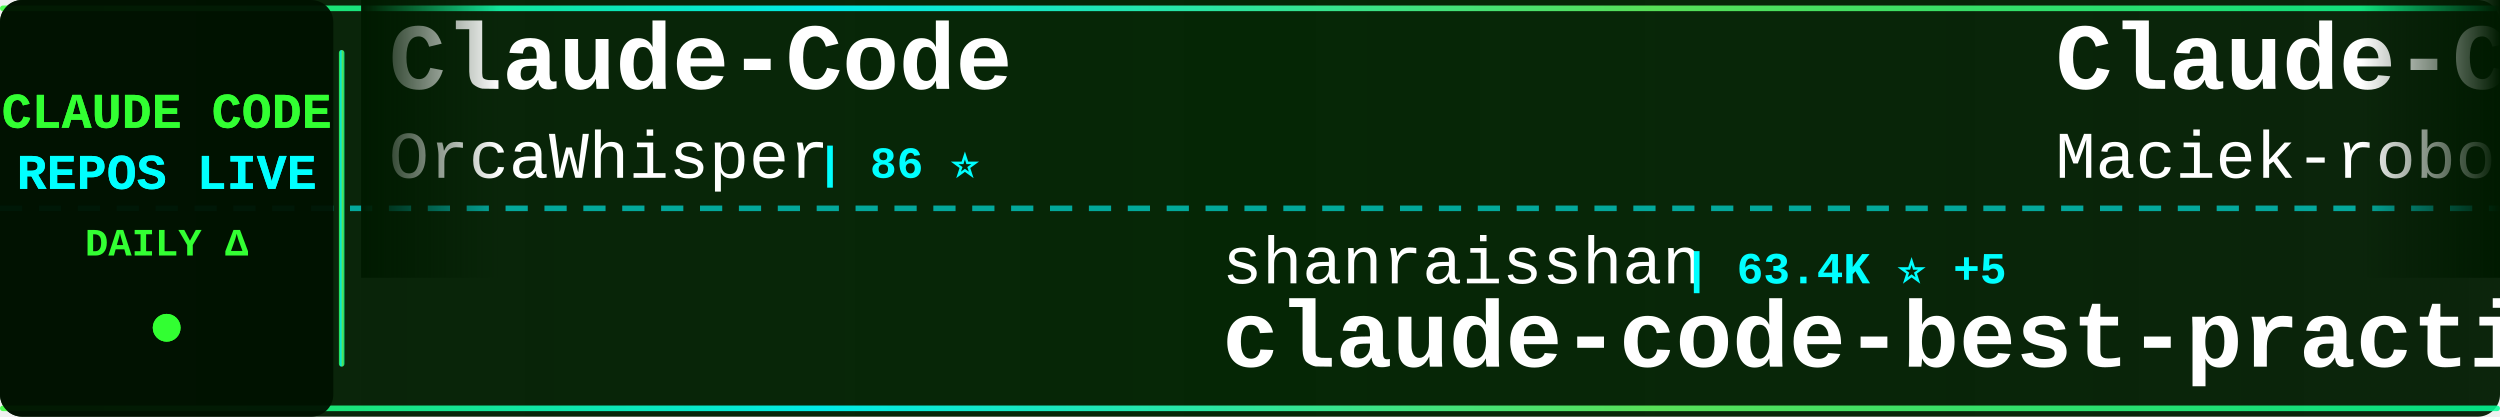
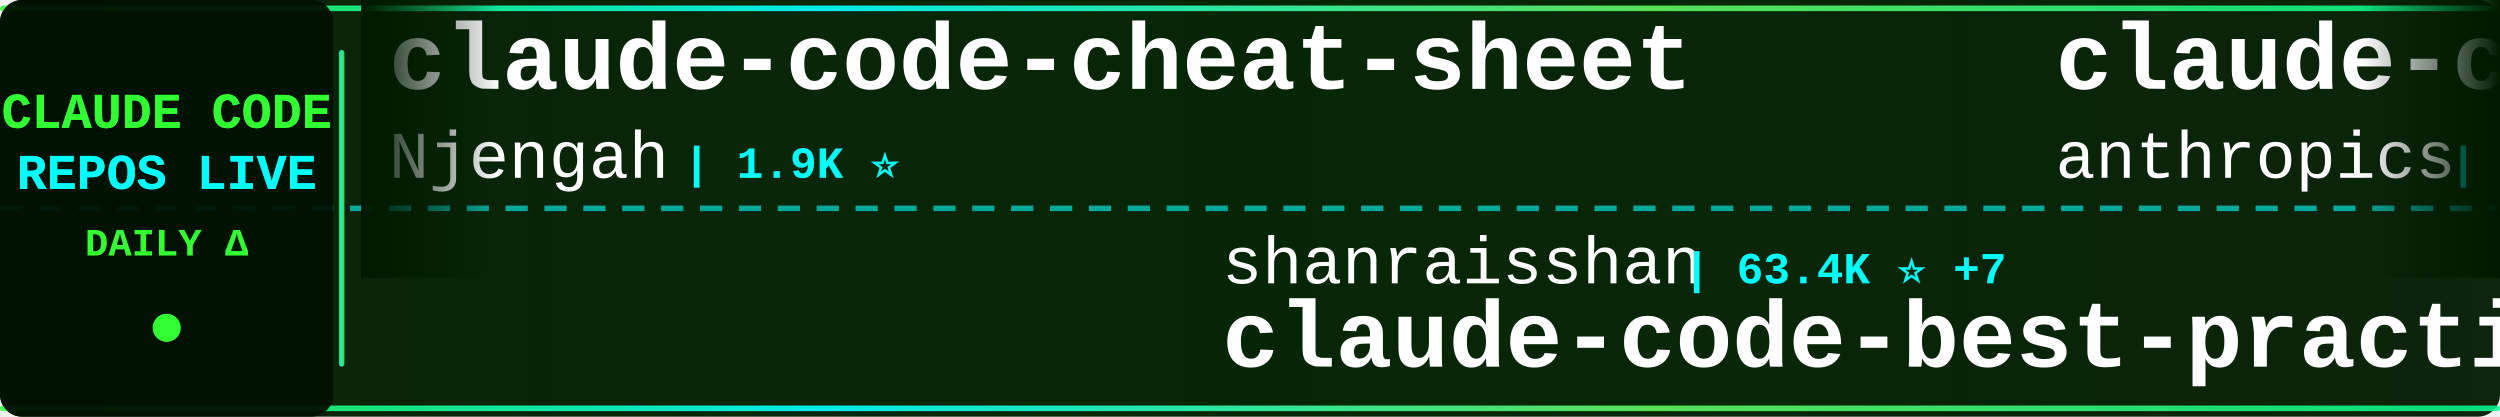
<svg xmlns="http://www.w3.org/2000/svg" width="900" height="150">
  <defs>
    <linearGradient id="tickerBg" x1="0%" y1="0%" x2="100%" y2="0%">
      <stop offset="0%" style="stop-color:#001a00;stop-opacity:0.95" />
      <stop offset="50%" style="stop-color:#002200;stop-opacity:0.98" />
      <stop offset="100%" style="stop-color:#001a00;stop-opacity:0.95" />
    </linearGradient>
    <linearGradient id="borderGrad" x1="0%" y1="0%" x2="100%" y2="0%">
      <stop offset="0%" style="stop-color:#33ff33;stop-opacity:0.85">
        <animate attributeName="stop-opacity" values="0.85;1;0.85" dur="2s" repeatCount="indefinite" />
      </stop>
      <stop offset="33%" style="stop-color:#00ffff;stop-opacity:0.9">
        <animate attributeName="stop-opacity" values="0.9;1;0.9" dur="2.2s" repeatCount="indefinite" />
      </stop>
      <stop offset="66%" style="stop-color:#66ff66;stop-opacity:0.85">
        <animate attributeName="stop-opacity" values="0.85;1;0.85" dur="1.8s" repeatCount="indefinite" />
      </stop>
      <stop offset="100%" style="stop-color:#00ff99;stop-opacity:0.85">
        <animate attributeName="stop-opacity" values="0.85;1;0.85" dur="2s" repeatCount="indefinite" />
      </stop>
    </linearGradient>
    <filter id="textGlow">
      <feGaussianBlur stdDeviation="0.1" result="coloredBlur" />
      <feMerge>
        <feMergeNode in="coloredBlur" />
        <feMergeNode in="SourceGraphic" />
      </feMerge>
    </filter>
    <filter id="metricGlow">
      <feGaussianBlur stdDeviation="0.2" result="coloredBlur" />
      <feMerge>
        <feMergeNode in="coloredBlur" />
        <feMergeNode in="SourceGraphic" />
      </feMerge>
    </filter>
    <linearGradient id="leftFade" x1="0%" y1="0%" x2="100%" y2="0%">
      <stop offset="0%" style="stop-color:#001a00;stop-opacity:1" />
      <stop offset="100%" style="stop-color:#001a00;stop-opacity:0" />
    </linearGradient>
    <linearGradient id="rightFade" x1="0%" y1="0%" x2="100%" y2="0%">
      <stop offset="0%" style="stop-color:#001a00;stop-opacity:0" />
      <stop offset="100%" style="stop-color:#001a00;stop-opacity:1" />
    </linearGradient>
  </defs>
  <rect width="900" height="150" fill="url(#tickerBg)" rx="8" />
  <rect x="0" y="2" width="900" height="2" fill="url(#borderGrad)" rx="1" />
  <rect x="0" y="146" width="900" height="2" fill="url(#borderGrad)" rx="1" />
  <line x1="0" y1="75" x2="900" y2="75" stroke="#00ffff" stroke-width="2" stroke-dasharray="8 6" opacity="0.6" />
  <rect x="0" y="0" width="120" height="150" fill="#001100" opacity="0.95" rx="8" />
  <text x="60" y="46" font-family="'Courier New', monospace" font-size="18" font-weight="bold" fill="#33ff33" text-anchor="middle" filter="url(#textGlow)">
    CLAUDE CODE
  </text>
  <text x="60" y="68" font-family="'Courier New', monospace" font-size="18" font-weight="bold" fill="#00ffff" text-anchor="middle" filter="url(#textGlow)">
    REPOS LIVE
  </text>
  <text x="60" y="92" font-family="'Courier New', monospace" font-size="14" font-weight="bold" fill="#33ff33" text-anchor="middle">
    DAILY Δ
  </text>
  <circle cx="60" cy="118" r="5" fill="#33ff33" filter="url(#metricGlow)">
    <animate attributeName="r" values="4;6;4" dur="1.5s" repeatCount="indefinite" />
    <animate attributeName="opacity" values="0.6;1;0.6" dur="1.5s" repeatCount="indefinite" />
  </circle>
  <rect x="122" y="18" width="2" height="114" fill="url(#borderGrad)" rx="1" />
  <clipPath id="tickerClip">
    <rect x="130" y="0" width="770" height="150" />
  </clipPath>
  <g clip-path="url(#tickerClip)">
    <g id="tickerItems">
      <animateTransform attributeName="transform" attributeType="XML" type="translate" from="0 0" to="-3000 0" dur="54s" repeatCount="indefinite" />
      <g transform="translate(0, 0)">
-         <text x="140" y="32" font-family="'Courier New', monospace" font-size="34" font-weight="bold" fill="#ffffff">Claude-Code</text>
-         <text x="140" y="64" font-family="'Courier New', monospace" font-size="24" font-weight="normal" fill="#ffffff" opacity="1.0">OrcaWhisper</text>
-         <text x="294" y="64" font-family="'Courier New', monospace" font-size="16" font-weight="bold" fill="#00ffff"> | 86 ⭐</text>
+         <text x="140" y="32" font-family="'Courier New', monospace" font-size="34" font-weight="bold" fill="#ffffff">claude-code-cheat-sheet</text>
+         <text x="140" y="64" font-family="'Courier New', monospace" font-size="24" font-weight="normal" fill="#ffffff" opacity="1.0">Njengah</text>
+         <text x="246" y="64" font-family="'Courier New', monospace" font-size="16" font-weight="bold" fill="#00ffff"> | 1.9K ⭐</text>
      </g>
      <g transform="translate(300, 0)">
        <text x="140" y="102" font-family="'Courier New', monospace" font-size="24" font-weight="normal" fill="#ffffff" opacity="1.0">shanraisshan</text>
-         <text x="306" y="102" font-family="'Courier New', monospace" font-size="16" font-weight="bold" fill="#00ffff"> | 63.4K ⭐ +5</text>
+         <text x="306" y="102" font-family="'Courier New', monospace" font-size="16" font-weight="bold" fill="#00ffff"> | 63.4K ⭐ +7</text>
        <text x="140" y="132" font-family="'Courier New', monospace" font-size="34" font-weight="bold" fill="#ffffff">claude-code-best-practic...</text>
      </g>
      <g transform="translate(600, 0)">
-         <text x="140" y="32" font-family="'Courier New', monospace" font-size="34" font-weight="bold" fill="#ffffff">Claude-Code-Usage-Monito...</text>
-         <text x="140" y="64" font-family="'Courier New', monospace" font-size="24" font-weight="normal" fill="#ffffff" opacity="1.0">Maciek-roboblog</text>
-         <text x="342" y="64" font-family="'Courier New', monospace" font-size="16" font-weight="bold" fill="#00ffff"> | 8.5K ⭐</text>
+         <text x="140" y="32" font-family="'Courier New', monospace" font-size="34" font-weight="bold" fill="#ffffff">claude-code-base-action</text>
+         <text x="140" y="64" font-family="'Courier New', monospace" font-size="24" font-weight="normal" fill="#ffffff" opacity="1.0">anthropics</text>
+         <text x="282" y="64" font-family="'Courier New', monospace" font-size="16" font-weight="bold" fill="#00ffff"> | 923 ⭐</text>
      </g>
      <g transform="translate(900, 0)">
-         <text x="140" y="102" font-family="'Courier New', monospace" font-size="24" font-weight="normal" fill="#ffffff" opacity="1.0">zstmfhy</text>
-         <text x="246" y="102" font-family="'Courier New', monospace" font-size="16" font-weight="bold" fill="#00ffff"> | 190 ⭐</text>
-         <text x="140" y="132" font-family="'Courier New', monospace" font-size="34" font-weight="bold" fill="#ffffff">Claude-code</text>
+         <text x="140" y="102" font-family="'Courier New', monospace" font-size="24" font-weight="normal" fill="#ffffff" opacity="1.0">VILA-Lab</text>
+         <text x="258" y="102" font-family="'Courier New', monospace" font-size="16" font-weight="bold" fill="#00ffff"> | 2.0K ⭐ +1</text>
+         <text x="140" y="132" font-family="'Courier New', monospace" font-size="34" font-weight="bold" fill="#ffffff">Dive-into-Claude-Code</text>
      </g>
      <g transform="translate(1200, 0)">
-         <text x="140" y="32" font-family="'Courier New', monospace" font-size="34" font-weight="bold" fill="#ffffff">ECC</text>
-         <text x="140" y="64" font-family="'Courier New', monospace" font-size="24" font-weight="normal" fill="#ffffff" opacity="1.0">affaan-m</text>
-         <text x="258" y="64" font-family="'Courier New', monospace" font-size="16" font-weight="bold" fill="#00ffff"> | 232.7K ⭐ +34</text>
+         <text x="140" y="32" font-family="'Courier New', monospace" font-size="34" font-weight="bold" fill="#ffffff">claude-code-hooks-master...</text>
+         <text x="140" y="64" font-family="'Courier New', monospace" font-size="24" font-weight="normal" fill="#ffffff" opacity="1.0">disler</text>
+         <text x="234" y="64" font-family="'Courier New', monospace" font-size="16" font-weight="bold" fill="#00ffff"> | 3.8K ⭐</text>
      </g>
      <g transform="translate(1500, 0)">
-         <text x="140" y="102" font-family="'Courier New', monospace" font-size="24" font-weight="normal" fill="#ffffff" opacity="1.0">andrew-kramer-inno</text>
-         <text x="378" y="102" font-family="'Courier New', monospace" font-size="16" font-weight="bold" fill="#00ffff"> | 594 ⭐</text>
-         <text x="140" y="132" font-family="'Courier New', monospace" font-size="34" font-weight="bold" fill="#ffffff">claude-code-source-build</text>
+         <text x="140" y="102" font-family="'Courier New', monospace" font-size="24" font-weight="normal" fill="#ffffff" opacity="1.0">Pimzino</text>
+         <text x="246" y="102" font-family="'Courier New', monospace" font-size="16" font-weight="bold" fill="#00ffff"> | 3.8K ⭐</text>
+         <text x="140" y="132" font-family="'Courier New', monospace" font-size="34" font-weight="bold" fill="#ffffff">claude-code-spec-workflo...</text>
      </g>
      <g transform="translate(1800, 0)">
-         <text x="140" y="32" font-family="'Courier New', monospace" font-size="34" font-weight="bold" fill="#ffffff">claude-code-harness</text>
-         <text x="140" y="64" font-family="'Courier New', monospace" font-size="24" font-weight="normal" fill="#ffffff" opacity="1.0">Chachamaru127</text>
-         <text x="318" y="64" font-family="'Courier New', monospace" font-size="16" font-weight="bold" fill="#00ffff"> | 3.0K ⭐ +1</text>
+         <text x="140" y="32" font-family="'Courier New', monospace" font-size="34" font-weight="bold" fill="#ffffff">andrej-karpathy-skills</text>
+         <text x="140" y="64" font-family="'Courier New', monospace" font-size="24" font-weight="normal" fill="#ffffff" opacity="1.0">multica-ai</text>
+         <text x="282" y="64" font-family="'Courier New', monospace" font-size="16" font-weight="bold" fill="#00ffff"> | 195.9K ⭐ +36</text>
      </g>
      <g transform="translate(2100, 0)">
-         <text x="140" y="102" font-family="'Courier New', monospace" font-size="24" font-weight="normal" fill="#ffffff" opacity="1.0">VoltAgent</text>
-         <text x="270" y="102" font-family="'Courier New', monospace" font-size="16" font-weight="bold" fill="#00ffff"> | 23.7K ⭐ +2</text>
-         <text x="140" y="132" font-family="'Courier New', monospace" font-size="34" font-weight="bold" fill="#ffffff">awesome-claude-code-suba...</text>
+         <text x="140" y="102" font-family="'Courier New', monospace" font-size="24" font-weight="normal" fill="#ffffff" opacity="1.0">Yeachan-Heo</text>
+         <text x="294" y="102" font-family="'Courier New', monospace" font-size="16" font-weight="bold" fill="#00ffff"> | 38.0K ⭐ +3</text>
+         <text x="140" y="132" font-family="'Courier New', monospace" font-size="34" font-weight="bold" fill="#ffffff">oh-my-claudecode</text>
      </g>
      <g transform="translate(2400, 0)">
-         <text x="140" y="32" font-family="'Courier New', monospace" font-size="34" font-weight="bold" fill="#ffffff">Claude-Code</text>
-         <text x="140" y="64" font-family="'Courier New', monospace" font-size="24" font-weight="normal" fill="#ffffff" opacity="1.0">KPR111</text>
-         <text x="234" y="64" font-family="'Courier New', monospace" font-size="16" font-weight="bold" fill="#00ffff"> | 18 ⭐</text>
+         <text x="140" y="32" font-family="'Courier New', monospace" font-size="34" font-weight="bold" fill="#ffffff">claude-code-security-rev...</text>
+         <text x="140" y="64" font-family="'Courier New', monospace" font-size="24" font-weight="normal" fill="#ffffff" opacity="1.0">anthropics</text>
+         <text x="282" y="64" font-family="'Courier New', monospace" font-size="16" font-weight="bold" fill="#00ffff"> | 5.6K ⭐ +1</text>
      </g>
      <g transform="translate(2700, 0)">
-         <text x="140" y="102" font-family="'Courier New', monospace" font-size="24" font-weight="normal" fill="#ffffff" opacity="1.0">guanshan</text>
-         <text x="258" y="102" font-family="'Courier New', monospace" font-size="16" font-weight="bold" fill="#00ffff"> | 61 ⭐</text>
-         <text x="140" y="132" font-family="'Courier New', monospace" font-size="34" font-weight="bold" fill="#ffffff">ClaudeCode</text>
+         <text x="140" y="102" font-family="'Courier New', monospace" font-size="24" font-weight="normal" fill="#ffffff" opacity="1.0">hangsman</text>
+         <text x="258" y="102" font-family="'Courier New', monospace" font-size="16" font-weight="bold" fill="#00ffff"> | 787 ⭐</text>
+         <text x="140" y="132" font-family="'Courier New', monospace" font-size="34" font-weight="bold" fill="#ffffff">claude-code-source</text>
      </g>
      <g transform="translate(3000, 0)">
-         <text x="140" y="32" font-family="'Courier New', monospace" font-size="34" font-weight="bold" fill="#ffffff">Claude-Code</text>
-         <text x="140" y="64" font-family="'Courier New', monospace" font-size="24" font-weight="normal" fill="#ffffff" opacity="1.0">OrcaWhisper</text>
-         <text x="294" y="64" font-family="'Courier New', monospace" font-size="16" font-weight="bold" fill="#00ffff"> | 86 ⭐</text>
+         <text x="140" y="32" font-family="'Courier New', monospace" font-size="34" font-weight="bold" fill="#ffffff">claude-code-cheat-sheet</text>
+         <text x="140" y="64" font-family="'Courier New', monospace" font-size="24" font-weight="normal" fill="#ffffff" opacity="1.0">Njengah</text>
+         <text x="246" y="64" font-family="'Courier New', monospace" font-size="16" font-weight="bold" fill="#00ffff"> | 1.9K ⭐</text>
      </g>
      <g transform="translate(3300, 0)">
        <text x="140" y="102" font-family="'Courier New', monospace" font-size="24" font-weight="normal" fill="#ffffff" opacity="1.0">shanraisshan</text>
-         <text x="306" y="102" font-family="'Courier New', monospace" font-size="16" font-weight="bold" fill="#00ffff"> | 63.4K ⭐ +5</text>
+         <text x="306" y="102" font-family="'Courier New', monospace" font-size="16" font-weight="bold" fill="#00ffff"> | 63.4K ⭐ +7</text>
        <text x="140" y="132" font-family="'Courier New', monospace" font-size="34" font-weight="bold" fill="#ffffff">claude-code-best-practic...</text>
      </g>
      <g transform="translate(3600, 0)">
-         <text x="140" y="32" font-family="'Courier New', monospace" font-size="34" font-weight="bold" fill="#ffffff">Claude-Code-Usage-Monito...</text>
-         <text x="140" y="64" font-family="'Courier New', monospace" font-size="24" font-weight="normal" fill="#ffffff" opacity="1.0">Maciek-roboblog</text>
-         <text x="342" y="64" font-family="'Courier New', monospace" font-size="16" font-weight="bold" fill="#00ffff"> | 8.5K ⭐</text>
+         <text x="140" y="32" font-family="'Courier New', monospace" font-size="34" font-weight="bold" fill="#ffffff">claude-code-base-action</text>
+         <text x="140" y="64" font-family="'Courier New', monospace" font-size="24" font-weight="normal" fill="#ffffff" opacity="1.0">anthropics</text>
+         <text x="282" y="64" font-family="'Courier New', monospace" font-size="16" font-weight="bold" fill="#00ffff"> | 923 ⭐</text>
      </g>
      <g transform="translate(3900, 0)">
-         <text x="140" y="102" font-family="'Courier New', monospace" font-size="24" font-weight="normal" fill="#ffffff" opacity="1.0">zstmfhy</text>
-         <text x="246" y="102" font-family="'Courier New', monospace" font-size="16" font-weight="bold" fill="#00ffff"> | 190 ⭐</text>
-         <text x="140" y="132" font-family="'Courier New', monospace" font-size="34" font-weight="bold" fill="#ffffff">Claude-code</text>
+         <text x="140" y="102" font-family="'Courier New', monospace" font-size="24" font-weight="normal" fill="#ffffff" opacity="1.0">VILA-Lab</text>
+         <text x="258" y="102" font-family="'Courier New', monospace" font-size="16" font-weight="bold" fill="#00ffff"> | 2.0K ⭐ +1</text>
+         <text x="140" y="132" font-family="'Courier New', monospace" font-size="34" font-weight="bold" fill="#ffffff">Dive-into-Claude-Code</text>
      </g>
    </g>
  </g>
  <rect x="130" y="0" width="50" height="100" fill="url(#leftFade)" />
  <rect x="850" y="0" width="50" height="100" fill="url(#rightFade)" />
</svg>
